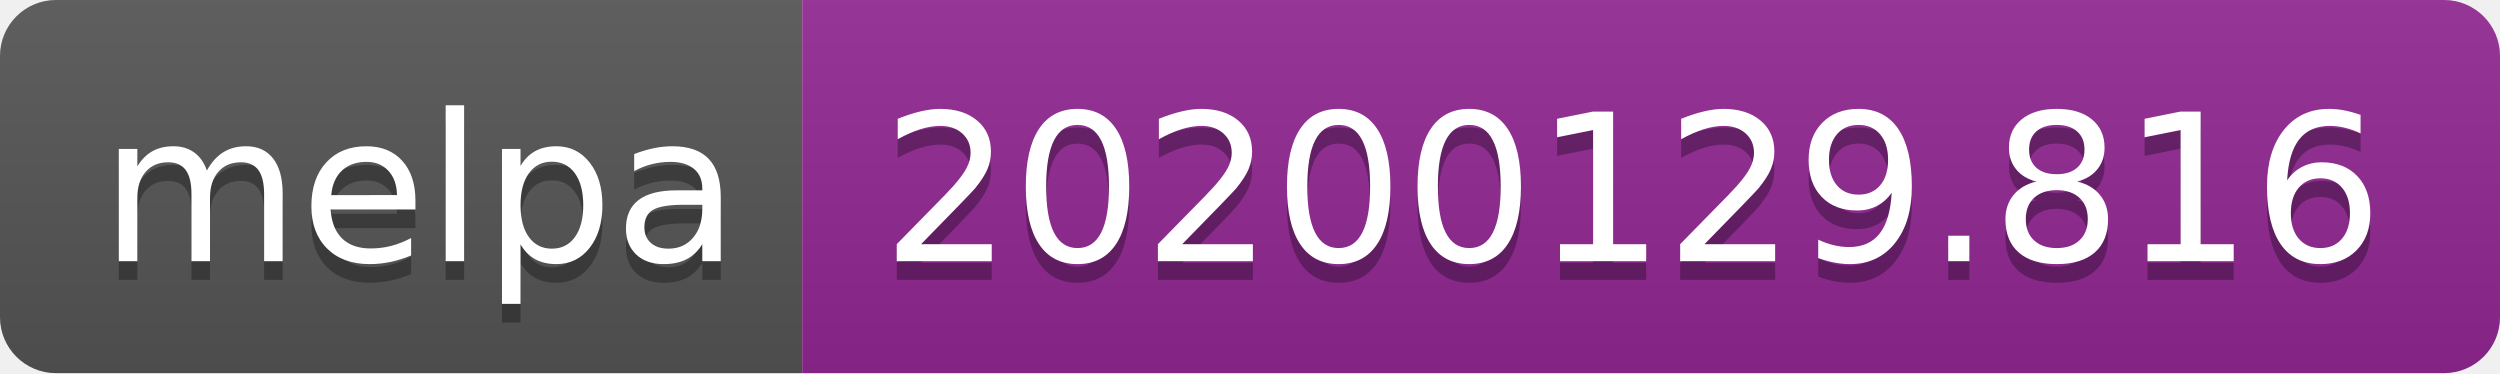
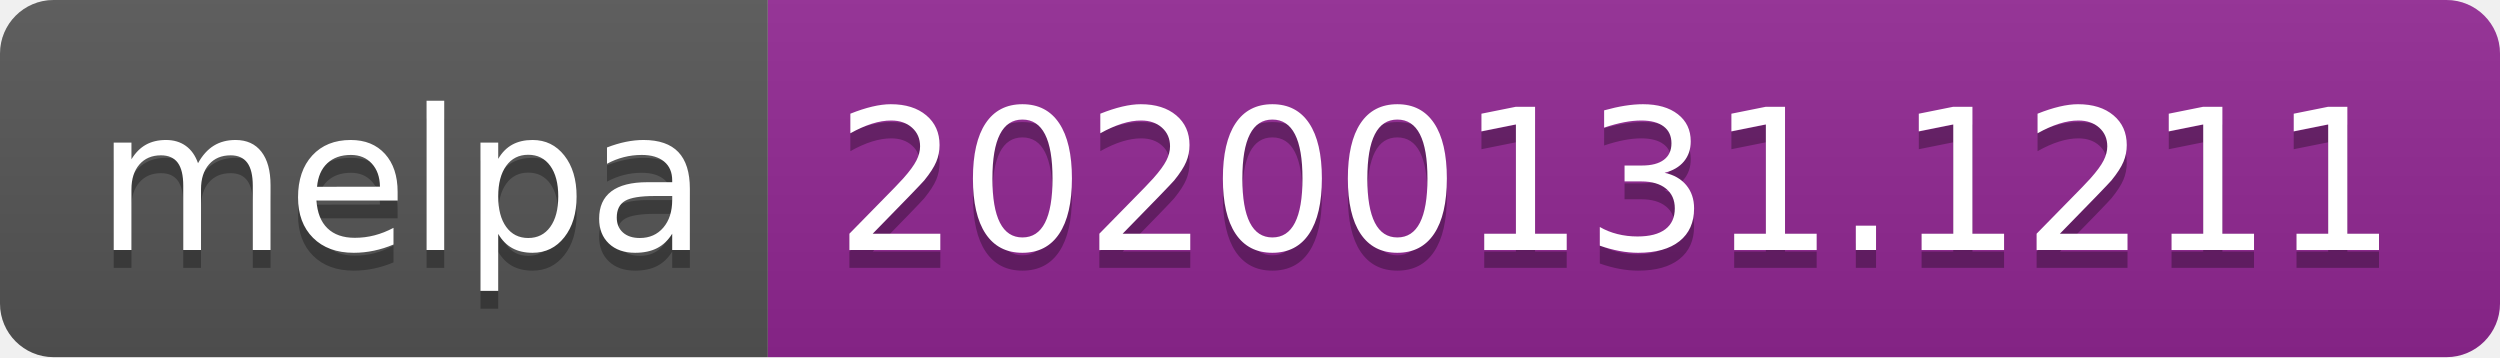
- <svg xmlns="http://www.w3.org/2000/svg" width="134" height="20">
+ <svg xmlns="http://www.w3.org/2000/svg" width="140" height="20">
  <linearGradient id="b" x2="0" y2="100%">
    <stop offset="0" stop-color="#bbb" stop-opacity=".1" />
    <stop offset="1" stop-opacity=".1" />
  </linearGradient>
  <clipPath id="a">
-     <rect width="134" height="20" rx="3" fill="#fff" />
+     <rect width="140" height="20" rx="3" fill="#fff" />
  </clipPath>
  <g clip-path="url(#a)">
    <path fill="#555" d="M0 0h43v20H0z" />
-     <path fill="#922793" d="M43 0h91v20H43z" />
-     <path fill="url(#b)" d="M0 0h134v20H0z" />
+     <path fill="#922793" d="M43 0h97v20H43z" />
+     <path fill="url(#b)" d="M0 0h140v20H0z" />
  </g>
  <g fill="#fff" text-anchor="middle" font-family="DejaVu Sans,Verdana,Geneva,sans-serif" font-size="110">
    <text x="225" y="150" fill="#010101" fill-opacity=".3" transform="scale(.1)" textLength="330">melpa</text>
    <text x="225" y="140" transform="scale(.1)" textLength="330">melpa</text>
-     <text x="875" y="150" fill="#010101" fill-opacity=".3" transform="scale(.1)" textLength="810">20200129.816</text>
-     <text x="875" y="140" transform="scale(.1)" textLength="810">20200129.816</text>
+     <text x="905" y="150" fill="#010101" fill-opacity=".3" transform="scale(.1)" textLength="870">20200131.1211</text>
+     <text x="905" y="140" transform="scale(.1)" textLength="870">20200131.1211</text>
  </g>
</svg>
